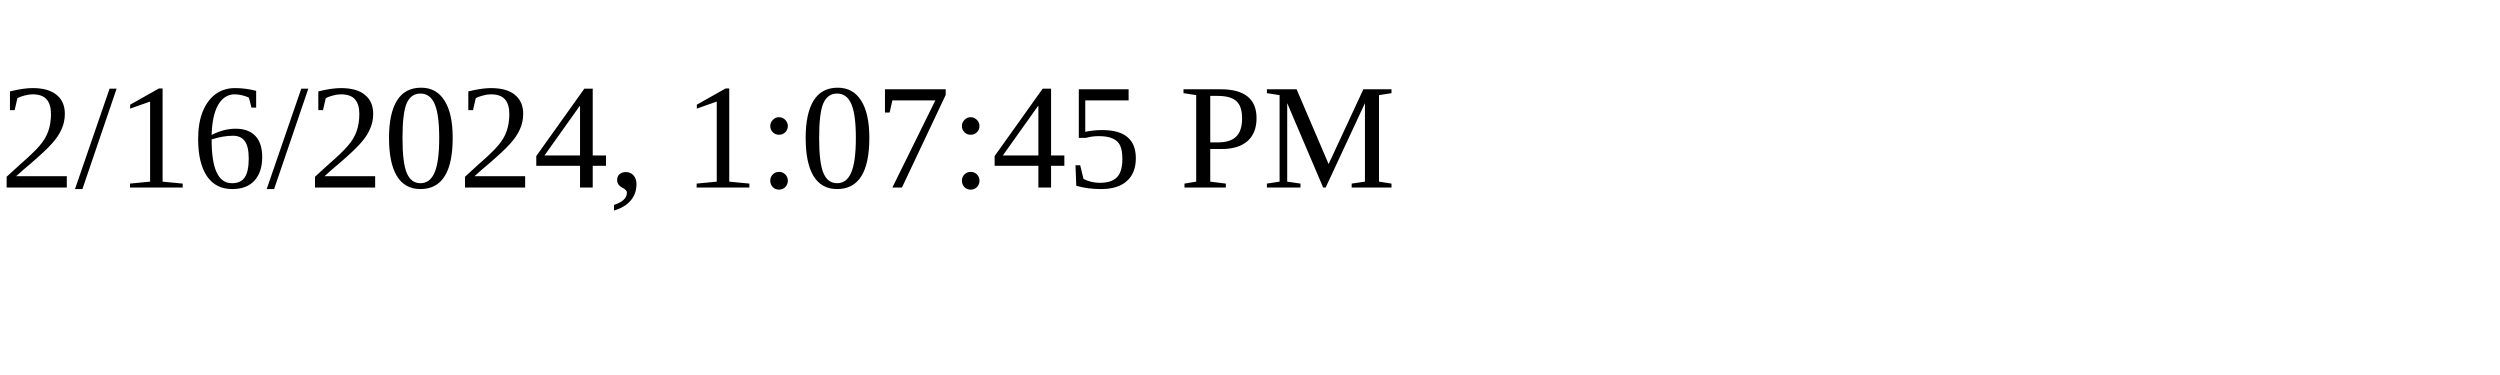
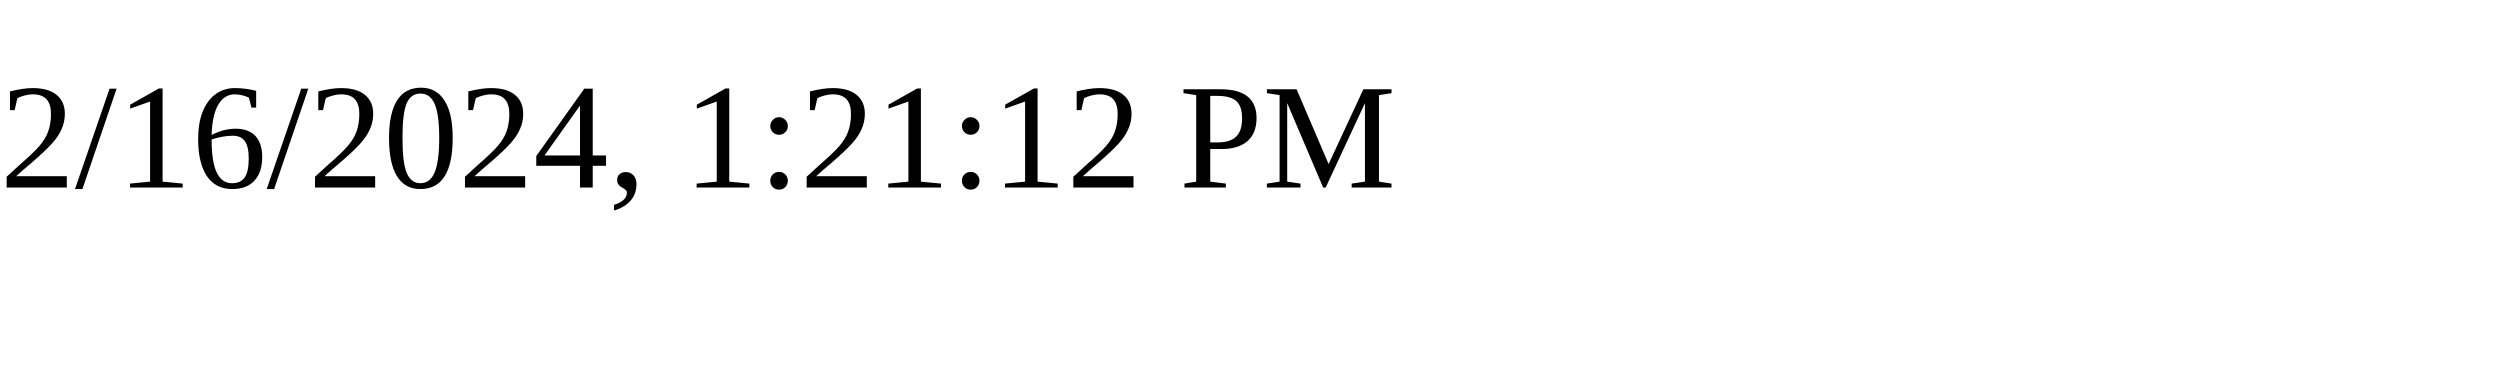
<svg xmlns="http://www.w3.org/2000/svg" height="30" width="200">
-   <text x="0" y="15">2/16/2024, 1:07:45 PM</text>
+   <text x="0" y="15">2/16/2024, 1:21:12 PM</text>
</svg>
